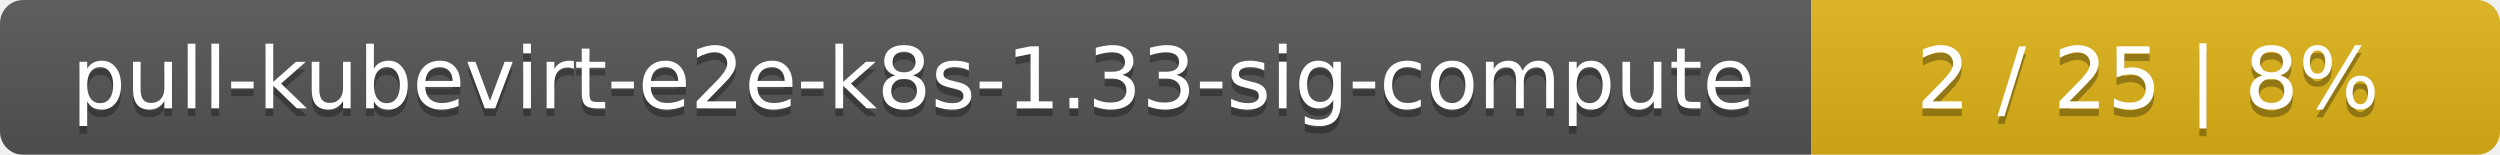
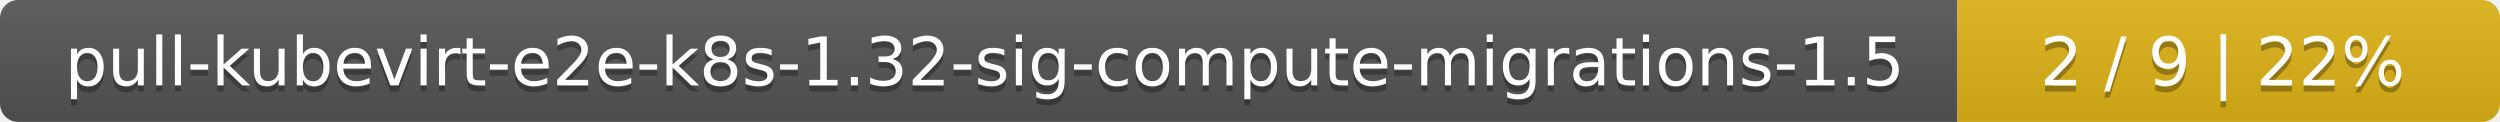
- <svg xmlns="http://www.w3.org/2000/svg" width="323" height="20">
+ <svg xmlns="http://www.w3.org/2000/svg" width="410" height="20">
  <linearGradient id="smooth" x2="0" y2="100%">
    <stop offset="0" stop-color="#bbb" stop-opacity=".1" />
    <stop offset="1" stop-opacity=".1" />
  </linearGradient>
  <mask id="round">
-     <rect width="323" height="20" rx="3" fill="#fff" />
+     <rect width="410" height="20" rx="3" fill="#fff" />
  </mask>
  <g mask="url(#round)">
-     <rect width="234" height="20" fill="#555" />
-     <rect x="234" width="89" height="20" fill="#dfb317" />
-     <rect width="323" height="20" fill="url(#smooth)" />
+     <rect width="321" height="20" fill="#555" />
+     <rect x="321" width="89" height="20" fill="#dfb317" />
+     <rect width="410" height="20" fill="url(#smooth)" />
  </g>
  <g fill="#fff" text-anchor="middle" font-family="DejaVu Sans,Verdana,Geneva,sans-serif" font-size="11">
-     <text x="118" y="15" fill="#010101" fill-opacity=".3">pull-kubevirt-e2e-k8s-1.33-sig-compute</text>
-     <text x="118" y="14">pull-kubevirt-e2e-k8s-1.33-sig-compute</text>
-     <text x="277.5" y="15" fill="#010101" fill-opacity=".3">2 / 25    |    8%</text>
-     <text x="277.5" y="14">2 / 25    |    8%</text>
+     <text x="161.5" y="15" fill="#010101" fill-opacity=".3">pull-kubevirt-e2e-k8s-1.32-sig-compute-migrations-1.5</text>
+     <text x="161.5" y="14">pull-kubevirt-e2e-k8s-1.32-sig-compute-migrations-1.5</text>
+     <text x="364.5" y="15" fill="#010101" fill-opacity=".3">2 / 9    |    22%</text>
+     <text x="364.5" y="14">2 / 9    |    22%</text>
  </g>
</svg>
